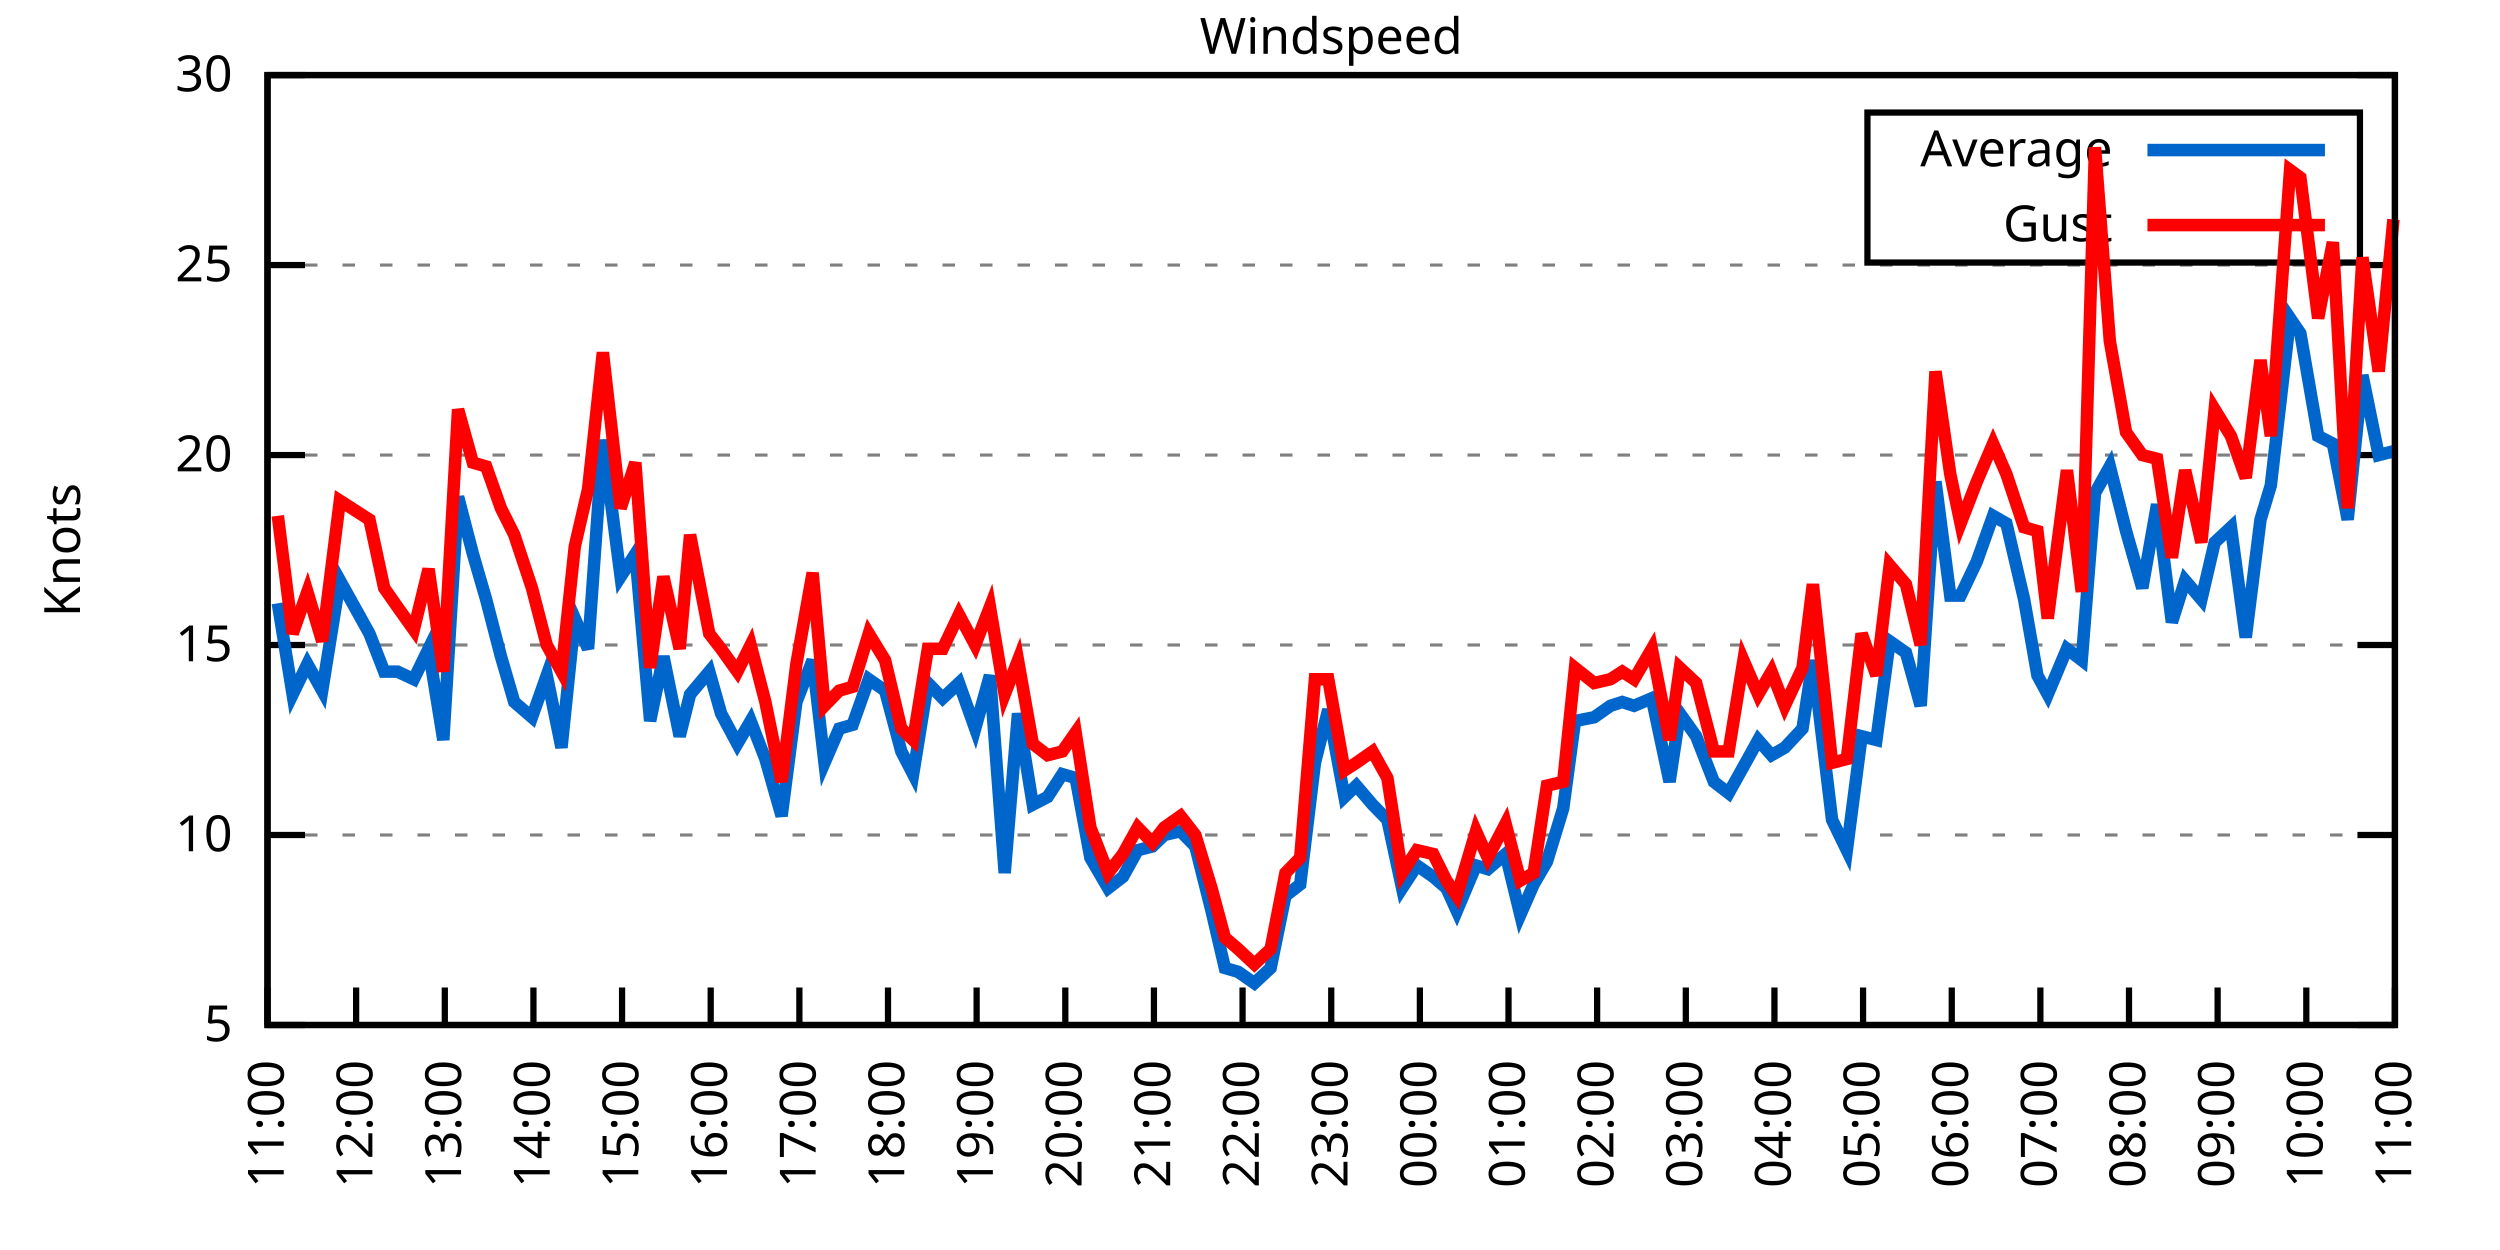
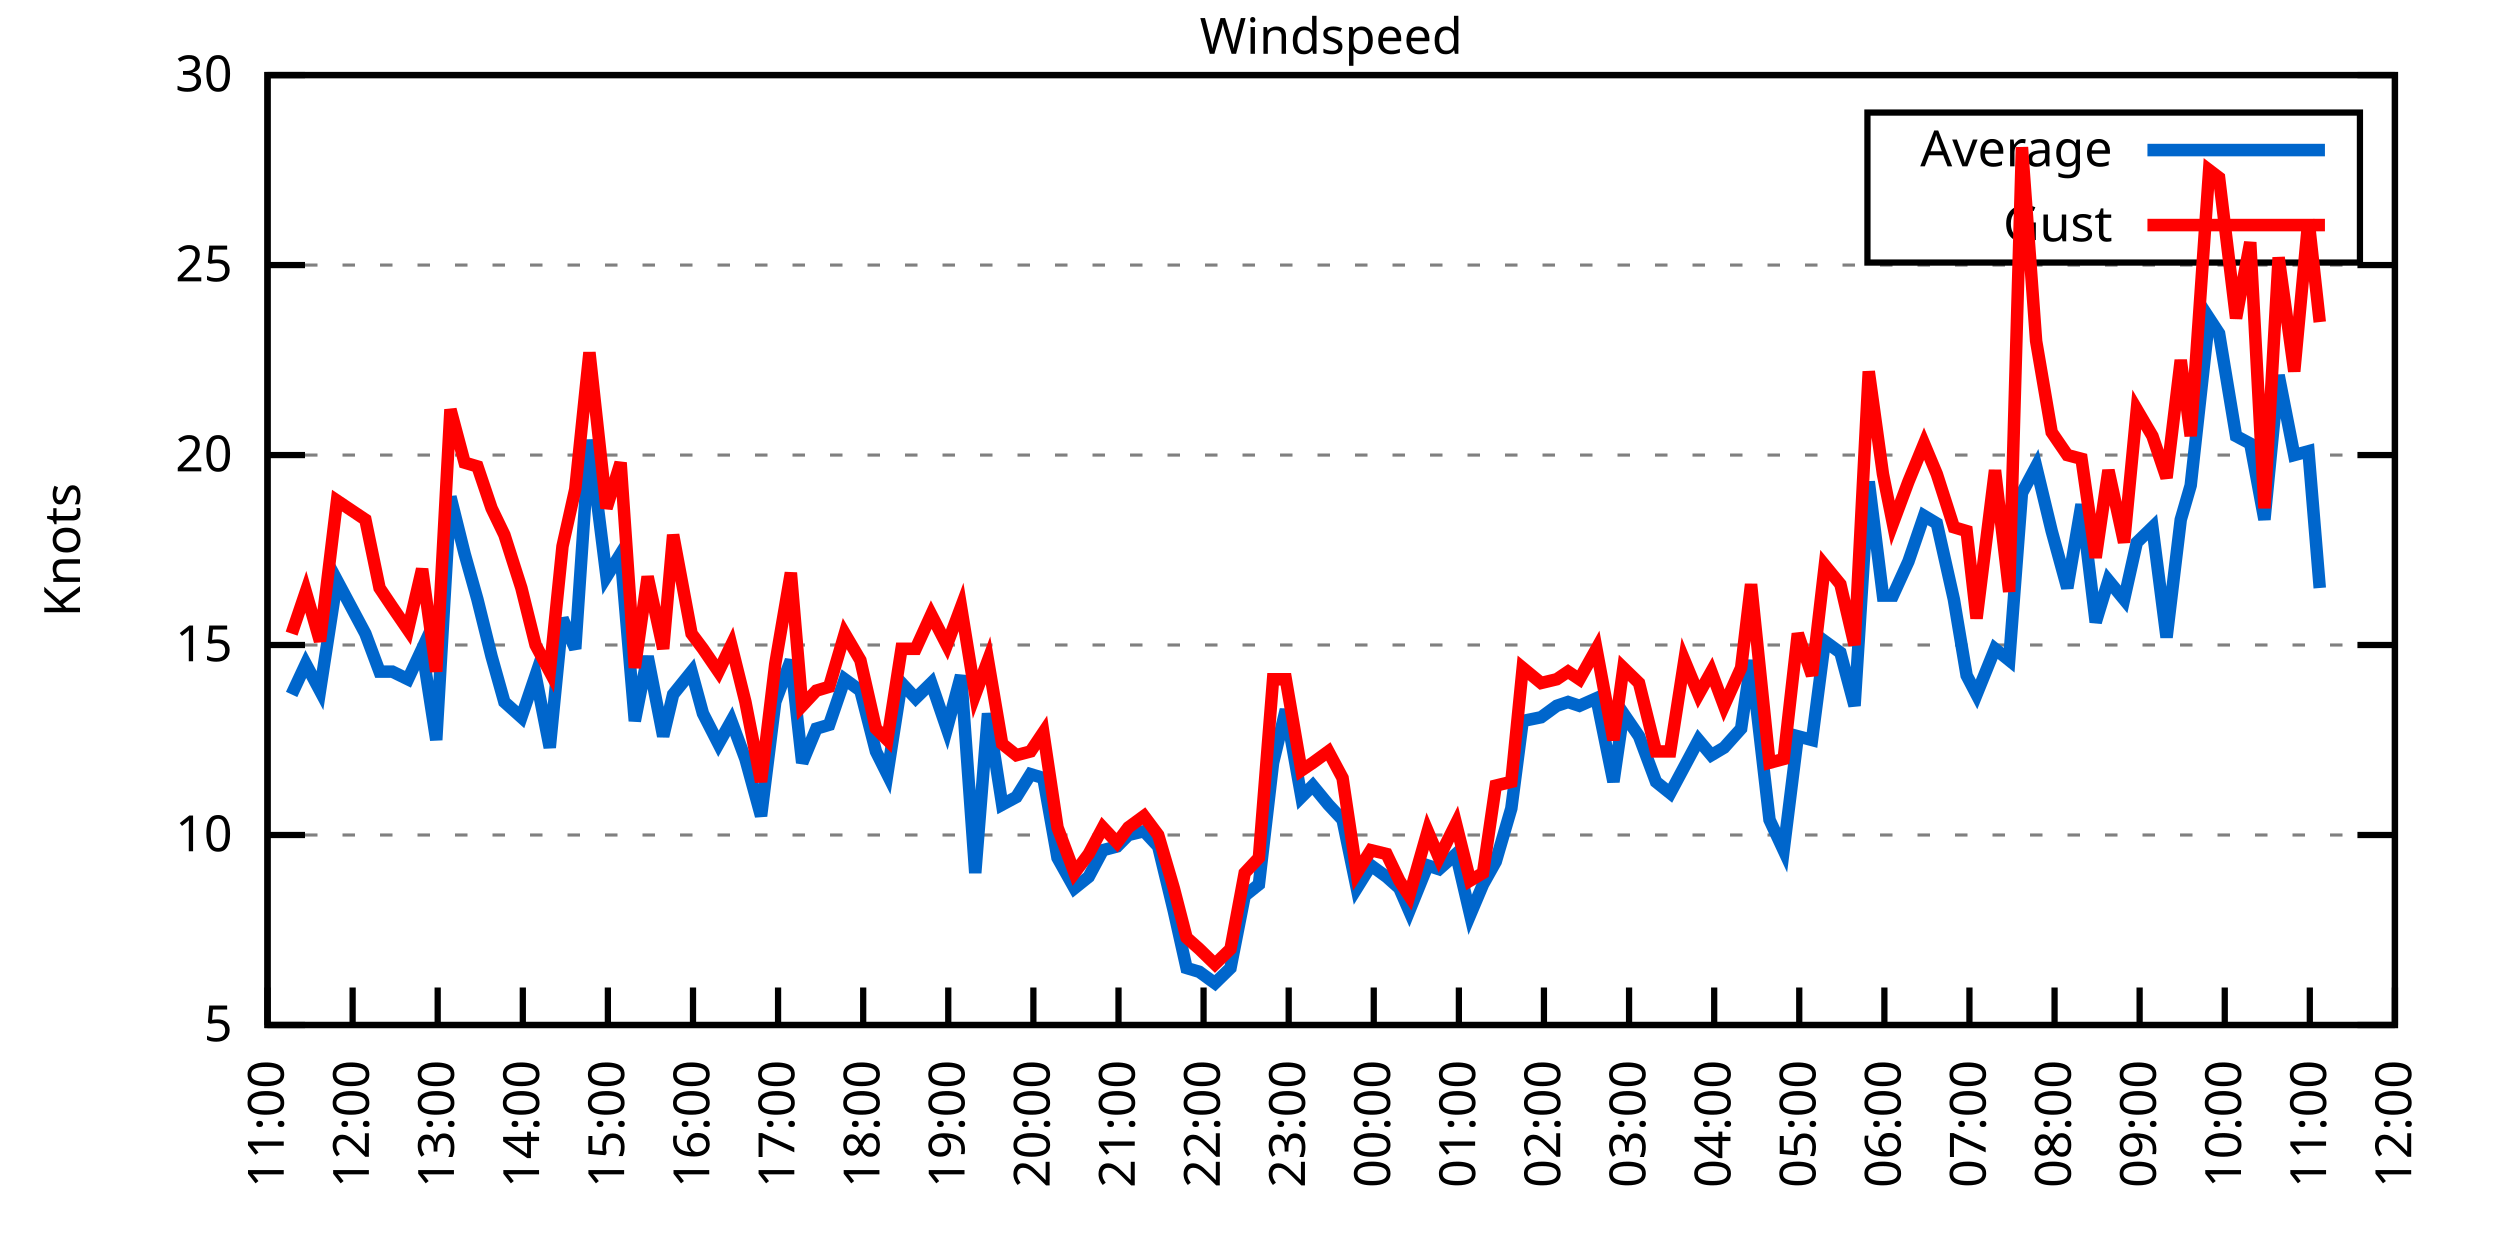
<svg xmlns="http://www.w3.org/2000/svg" xmlns:xlink="http://www.w3.org/1999/xlink" width="400" height="200" viewBox="0 0 400 200">
  <g id="gnuplot_canvas">
    <rect x="0" y="0" width="400" height="200" fill="none" />
    <defs>
      <circle id="gpDot" r="0.5" stroke-width="0.5" stroke="currentColor" />
      <path id="gpPt0" stroke-width="0.333" stroke="currentColor" d="M-1,0 h2 M0,-1 v2" />
      <path id="gpPt1" stroke-width="0.333" stroke="currentColor" d="M-1,-1 L1,1 M1,-1 L-1,1" />
      <path id="gpPt2" stroke-width="0.333" stroke="currentColor" d="M-1,0 L1,0 M0,-1 L0,1 M-1,-1 L1,1 M-1,1 L1,-1" />
      <rect id="gpPt3" stroke-width="0.333" stroke="currentColor" x="-1" y="-1" width="2" height="2" />
      <rect id="gpPt4" stroke-width="0.333" stroke="currentColor" fill="currentColor" x="-1" y="-1" width="2" height="2" />
      <circle id="gpPt5" stroke-width="0.333" stroke="currentColor" cx="0" cy="0" r="1" />
      <use xlink:href="#gpPt5" id="gpPt6" fill="currentColor" stroke="none" />
      <path id="gpPt7" stroke-width="0.333" stroke="currentColor" d="M0,-1.33 L-1.33,0.67 L1.33,0.67 z" />
      <use xlink:href="#gpPt7" id="gpPt8" fill="currentColor" stroke="none" />
      <use xlink:href="#gpPt7" id="gpPt9" stroke="currentColor" transform="rotate(180)" />
      <use xlink:href="#gpPt9" id="gpPt10" fill="currentColor" stroke="none" />
      <use xlink:href="#gpPt3" id="gpPt11" stroke="currentColor" transform="rotate(45)" />
      <use xlink:href="#gpPt11" id="gpPt12" fill="currentColor" stroke="none" />
      <path id="gpPt13" stroke-width="0.333" stroke="currentColor" d="M0,1.330 L1.265,0.411 L0.782,-1.067 L-0.782,-1.076 L-1.265,0.411 z" />
      <use xlink:href="#gpPt13" id="gpPt14" fill="currentColor" stroke="none" />
      <filter id="textbox" filterUnits="objectBoundingBox" x="0" y="0" height="1" width="1">
        <feFlood flood-color="white" flood-opacity="1" result="bgnd" />
        <feComposite in="SourceGraphic" in2="bgnd" operator="atop" />
      </filter>
      <filter id="greybox" filterUnits="objectBoundingBox" x="0" y="0" height="1" width="1">
        <feFlood flood-color="lightgrey" flood-opacity="1" result="grey" />
        <feComposite in="SourceGraphic" in2="grey" operator="atop" />
      </filter>
    </defs>
    <g fill="none" color="white" stroke="currentColor" stroke-width="1.00" stroke-linecap="butt" stroke-linejoin="miter">
</g>
    <g fill="none" color="black" stroke="currentColor" stroke-width="1.00" stroke-linecap="butt" stroke-linejoin="miter">
      <g stroke="none" shape-rendering="crispEdges">
        <polygon fill="rgb(255, 255, 255)" points="42.80,164.00 383.18,164.00 383.18,12.02 42.80,12.02 " />
      </g>
    </g>
    <g fill="none" color="black" stroke="currentColor" stroke-width="1.00" stroke-linecap="butt" stroke-linejoin="miter">
</g>
    <g fill="none" color="black" stroke="black" stroke-width="0.50" stroke-linecap="butt" stroke-linejoin="miter">
</g>
    <g fill="none" color="gray" stroke="currentColor" stroke-width="0.50" stroke-linecap="butt" stroke-linejoin="miter">
      <path stroke="gray" stroke-dasharray="2,4" class="gridline" d="M42.80,164.00 L383.19,164.00  " />
    </g>
    <g fill="none" color="gray" stroke="gray" stroke-width="1.00" stroke-linecap="butt" stroke-linejoin="miter">
</g>
    <g fill="none" color="black" stroke="currentColor" stroke-width="1.00" stroke-linecap="butt" stroke-linejoin="miter">
      <path stroke="black" d="M42.80,164.00 L48.80,164.00 M383.19,164.00 L377.19,164.00  " />
      <g transform="translate(37.20,166.60)" stroke="none" fill="black" font-family="Sans" font-size="8.00" text-anchor="end">
        <text>
          <tspan font-family="Sans"> 5</tspan>
        </text>
      </g>
    </g>
    <g fill="none" color="black" stroke="currentColor" stroke-width="1.00" stroke-linecap="butt" stroke-linejoin="miter">
</g>
    <g fill="none" color="black" stroke="black" stroke-width="0.50" stroke-linecap="butt" stroke-linejoin="miter">
</g>
    <g fill="none" color="gray" stroke="currentColor" stroke-width="0.50" stroke-linecap="butt" stroke-linejoin="miter">
      <path stroke="gray" stroke-dasharray="2,4" class="gridline" d="M42.80,133.60 L383.19,133.60  " />
    </g>
    <g fill="none" color="gray" stroke="gray" stroke-width="1.00" stroke-linecap="butt" stroke-linejoin="miter">
</g>
    <g fill="none" color="black" stroke="currentColor" stroke-width="1.00" stroke-linecap="butt" stroke-linejoin="miter">
      <path stroke="black" d="M42.80,133.60 L48.80,133.60 M383.19,133.60 L377.19,133.60  " />
      <g transform="translate(37.20,136.20)" stroke="none" fill="black" font-family="Sans" font-size="8.00" text-anchor="end">
        <text>
          <tspan font-family="Sans"> 10</tspan>
        </text>
      </g>
    </g>
    <g fill="none" color="black" stroke="currentColor" stroke-width="1.00" stroke-linecap="butt" stroke-linejoin="miter">
</g>
    <g fill="none" color="black" stroke="black" stroke-width="0.50" stroke-linecap="butt" stroke-linejoin="miter">
</g>
    <g fill="none" color="gray" stroke="currentColor" stroke-width="0.50" stroke-linecap="butt" stroke-linejoin="miter">
      <path stroke="gray" stroke-dasharray="2,4" class="gridline" d="M42.80,103.20 L383.19,103.20  " />
    </g>
    <g fill="none" color="gray" stroke="gray" stroke-width="1.00" stroke-linecap="butt" stroke-linejoin="miter">
</g>
    <g fill="none" color="black" stroke="currentColor" stroke-width="1.00" stroke-linecap="butt" stroke-linejoin="miter">
      <path stroke="black" d="M42.80,103.20 L48.80,103.20 M383.19,103.20 L377.19,103.20  " />
      <g transform="translate(37.20,105.80)" stroke="none" fill="black" font-family="Sans" font-size="8.00" text-anchor="end">
        <text>
          <tspan font-family="Sans"> 15</tspan>
        </text>
      </g>
    </g>
    <g fill="none" color="black" stroke="currentColor" stroke-width="1.00" stroke-linecap="butt" stroke-linejoin="miter">
</g>
    <g fill="none" color="black" stroke="black" stroke-width="0.50" stroke-linecap="butt" stroke-linejoin="miter">
</g>
    <g fill="none" color="gray" stroke="currentColor" stroke-width="0.50" stroke-linecap="butt" stroke-linejoin="miter">
      <path stroke="gray" stroke-dasharray="2,4" class="gridline" d="M42.80,72.81 L383.19,72.81  " />
    </g>
    <g fill="none" color="gray" stroke="gray" stroke-width="1.00" stroke-linecap="butt" stroke-linejoin="miter">
</g>
    <g fill="none" color="black" stroke="currentColor" stroke-width="1.00" stroke-linecap="butt" stroke-linejoin="miter">
      <path stroke="black" d="M42.80,72.81 L48.80,72.81 M383.19,72.81 L377.19,72.81  " />
      <g transform="translate(37.20,75.41)" stroke="none" fill="black" font-family="Sans" font-size="8.00" text-anchor="end">
        <text>
          <tspan font-family="Sans"> 20</tspan>
        </text>
      </g>
    </g>
    <g fill="none" color="black" stroke="currentColor" stroke-width="1.00" stroke-linecap="butt" stroke-linejoin="miter">
</g>
    <g fill="none" color="black" stroke="black" stroke-width="0.50" stroke-linecap="butt" stroke-linejoin="miter">
</g>
    <g fill="none" color="gray" stroke="currentColor" stroke-width="0.50" stroke-linecap="butt" stroke-linejoin="miter">
      <path stroke="gray" stroke-dasharray="2,4" class="gridline" d="M42.80,42.41 L383.19,42.41  " />
    </g>
    <g fill="none" color="gray" stroke="gray" stroke-width="1.00" stroke-linecap="butt" stroke-linejoin="miter">
</g>
    <g fill="none" color="black" stroke="currentColor" stroke-width="1.00" stroke-linecap="butt" stroke-linejoin="miter">
      <path stroke="black" d="M42.80,42.41 L48.80,42.41 M383.19,42.41 L377.19,42.41  " />
      <g transform="translate(37.20,45.01)" stroke="none" fill="black" font-family="Sans" font-size="8.00" text-anchor="end">
        <text>
          <tspan font-family="Sans"> 25</tspan>
        </text>
      </g>
    </g>
    <g fill="none" color="black" stroke="currentColor" stroke-width="1.00" stroke-linecap="butt" stroke-linejoin="miter">
</g>
    <g fill="none" color="black" stroke="black" stroke-width="0.50" stroke-linecap="butt" stroke-linejoin="miter">
</g>
    <g fill="none" color="gray" stroke="currentColor" stroke-width="0.50" stroke-linecap="butt" stroke-linejoin="miter">
      <path stroke="gray" stroke-dasharray="2,4" class="gridline" d="M42.80,12.01 L383.19,12.01  " />
    </g>
    <g fill="none" color="gray" stroke="gray" stroke-width="1.00" stroke-linecap="butt" stroke-linejoin="miter">
</g>
    <g fill="none" color="black" stroke="currentColor" stroke-width="1.00" stroke-linecap="butt" stroke-linejoin="miter">
      <path stroke="black" d="M42.80,12.01 L48.80,12.01 M383.19,12.01 L377.19,12.01  " />
      <g transform="translate(37.20,14.61)" stroke="none" fill="black" font-family="Sans" font-size="8.00" text-anchor="end">
        <text>
          <tspan font-family="Sans"> 30</tspan>
        </text>
      </g>
    </g>
    <g fill="none" color="black" stroke="currentColor" stroke-width="1.00" stroke-linecap="butt" stroke-linejoin="miter">
      <path stroke="black" d="M42.80,164.00 L42.80,158.00  " />
      <g transform="translate(45.40,169.60) rotate(270.00)" stroke="none" fill="black" font-family="Sans" font-size="8.00" text-anchor="end">
        <text>
          <tspan font-family="Sans">11:00</tspan>
        </text>
      </g>
    </g>
    <g fill="none" color="black" stroke="currentColor" stroke-width="1.00" stroke-linecap="butt" stroke-linejoin="miter">
-       <path stroke="black" d="M56.98,164.00 L56.98,158.00  " />
-       <g transform="translate(59.58,169.60) rotate(270.00)" stroke="none" fill="black" font-family="Sans" font-size="8.00" text-anchor="end">
+       <path stroke="black" d="M56.42,164.00 L56.42,158.00  " />
+       <g transform="translate(59.02,169.60) rotate(270.00)" stroke="none" fill="black" font-family="Sans" font-size="8.00" text-anchor="end">
        <text>
          <tspan font-family="Sans">12:00</tspan>
        </text>
      </g>
    </g>
    <g fill="none" color="black" stroke="currentColor" stroke-width="1.00" stroke-linecap="butt" stroke-linejoin="miter">
-       <path stroke="black" d="M71.17,164.00 L71.17,158.00  " />
-       <g transform="translate(73.77,169.60) rotate(270.00)" stroke="none" fill="black" font-family="Sans" font-size="8.00" text-anchor="end">
+       <path stroke="black" d="M70.03,164.00 L70.03,158.00  " />
+       <g transform="translate(72.63,169.60) rotate(270.00)" stroke="none" fill="black" font-family="Sans" font-size="8.00" text-anchor="end">
        <text>
          <tspan font-family="Sans">13:00</tspan>
        </text>
      </g>
    </g>
    <g fill="none" color="black" stroke="currentColor" stroke-width="1.00" stroke-linecap="butt" stroke-linejoin="miter">
-       <path stroke="black" d="M85.35,164.00 L85.35,158.00  " />
-       <g transform="translate(87.95,169.60) rotate(270.00)" stroke="none" fill="black" font-family="Sans" font-size="8.00" text-anchor="end">
+       <path stroke="black" d="M83.65,164.00 L83.65,158.00  " />
+       <g transform="translate(86.25,169.60) rotate(270.00)" stroke="none" fill="black" font-family="Sans" font-size="8.00" text-anchor="end">
        <text>
          <tspan font-family="Sans">14:00</tspan>
        </text>
      </g>
    </g>
    <g fill="none" color="black" stroke="currentColor" stroke-width="1.00" stroke-linecap="butt" stroke-linejoin="miter">
-       <path stroke="black" d="M99.53,164.00 L99.53,158.00  " />
-       <g transform="translate(102.13,169.60) rotate(270.00)" stroke="none" fill="black" font-family="Sans" font-size="8.00" text-anchor="end">
+       <path stroke="black" d="M97.26,164.00 L97.26,158.00  " />
+       <g transform="translate(99.86,169.60) rotate(270.00)" stroke="none" fill="black" font-family="Sans" font-size="8.00" text-anchor="end">
        <text>
          <tspan font-family="Sans">15:00</tspan>
        </text>
      </g>
    </g>
    <g fill="none" color="black" stroke="currentColor" stroke-width="1.00" stroke-linecap="butt" stroke-linejoin="miter">
-       <path stroke="black" d="M113.71,164.00 L113.71,158.00  " />
-       <g transform="translate(116.31,169.60) rotate(270.00)" stroke="none" fill="black" font-family="Sans" font-size="8.00" text-anchor="end">
+       <path stroke="black" d="M110.88,164.00 L110.88,158.00  " />
+       <g transform="translate(113.48,169.60) rotate(270.00)" stroke="none" fill="black" font-family="Sans" font-size="8.00" text-anchor="end">
        <text>
          <tspan font-family="Sans">16:00</tspan>
        </text>
      </g>
    </g>
    <g fill="none" color="black" stroke="currentColor" stroke-width="1.00" stroke-linecap="butt" stroke-linejoin="miter">
-       <path stroke="black" d="M127.90,164.00 L127.90,158.00  " />
-       <g transform="translate(130.50,169.60) rotate(270.00)" stroke="none" fill="black" font-family="Sans" font-size="8.00" text-anchor="end">
+       <path stroke="black" d="M124.49,164.00 L124.49,158.00  " />
+       <g transform="translate(127.09,169.60) rotate(270.00)" stroke="none" fill="black" font-family="Sans" font-size="8.00" text-anchor="end">
        <text>
          <tspan font-family="Sans">17:00</tspan>
        </text>
      </g>
    </g>
    <g fill="none" color="black" stroke="currentColor" stroke-width="1.00" stroke-linecap="butt" stroke-linejoin="miter">
-       <path stroke="black" d="M142.08,164.00 L142.08,158.00  " />
-       <g transform="translate(144.68,169.60) rotate(270.00)" stroke="none" fill="black" font-family="Sans" font-size="8.00" text-anchor="end">
+       <path stroke="black" d="M138.11,164.00 L138.11,158.00  " />
+       <g transform="translate(140.71,169.60) rotate(270.00)" stroke="none" fill="black" font-family="Sans" font-size="8.00" text-anchor="end">
        <text>
          <tspan font-family="Sans">18:00</tspan>
        </text>
      </g>
    </g>
    <g fill="none" color="black" stroke="currentColor" stroke-width="1.00" stroke-linecap="butt" stroke-linejoin="miter">
-       <path stroke="black" d="M156.26,164.00 L156.26,158.00  " />
-       <g transform="translate(158.86,169.60) rotate(270.00)" stroke="none" fill="black" font-family="Sans" font-size="8.00" text-anchor="end">
+       <path stroke="black" d="M151.72,164.00 L151.72,158.00  " />
+       <g transform="translate(154.32,169.60) rotate(270.00)" stroke="none" fill="black" font-family="Sans" font-size="8.00" text-anchor="end">
        <text>
          <tspan font-family="Sans">19:00</tspan>
        </text>
      </g>
    </g>
    <g fill="none" color="black" stroke="currentColor" stroke-width="1.00" stroke-linecap="butt" stroke-linejoin="miter">
-       <path stroke="black" d="M170.45,164.00 L170.45,158.00  " />
-       <g transform="translate(173.05,169.60) rotate(270.00)" stroke="none" fill="black" font-family="Sans" font-size="8.00" text-anchor="end">
+       <path stroke="black" d="M165.34,164.00 L165.34,158.00  " />
+       <g transform="translate(167.94,169.60) rotate(270.00)" stroke="none" fill="black" font-family="Sans" font-size="8.00" text-anchor="end">
        <text>
          <tspan font-family="Sans">20:00</tspan>
        </text>
      </g>
    </g>
    <g fill="none" color="black" stroke="currentColor" stroke-width="1.00" stroke-linecap="butt" stroke-linejoin="miter">
-       <path stroke="black" d="M184.63,164.00 L184.63,158.00  " />
-       <g transform="translate(187.23,169.60) rotate(270.00)" stroke="none" fill="black" font-family="Sans" font-size="8.00" text-anchor="end">
+       <path stroke="black" d="M178.96,164.00 L178.96,158.00  " />
+       <g transform="translate(181.56,169.60) rotate(270.00)" stroke="none" fill="black" font-family="Sans" font-size="8.00" text-anchor="end">
        <text>
          <tspan font-family="Sans">21:00</tspan>
        </text>
      </g>
    </g>
    <g fill="none" color="black" stroke="currentColor" stroke-width="1.00" stroke-linecap="butt" stroke-linejoin="miter">
-       <path stroke="black" d="M198.81,164.00 L198.81,158.00  " />
-       <g transform="translate(201.41,169.60) rotate(270.00)" stroke="none" fill="black" font-family="Sans" font-size="8.00" text-anchor="end">
+       <path stroke="black" d="M192.57,164.00 L192.57,158.00  " />
+       <g transform="translate(195.17,169.60) rotate(270.00)" stroke="none" fill="black" font-family="Sans" font-size="8.00" text-anchor="end">
        <text>
          <tspan font-family="Sans">22:00</tspan>
        </text>
      </g>
    </g>
    <g fill="none" color="black" stroke="currentColor" stroke-width="1.00" stroke-linecap="butt" stroke-linejoin="miter">
-       <path stroke="black" d="M213.00,164.00 L213.00,158.00  " />
-       <g transform="translate(215.60,169.60) rotate(270.00)" stroke="none" fill="black" font-family="Sans" font-size="8.00" text-anchor="end">
+       <path stroke="black" d="M206.19,164.00 L206.19,158.00  " />
+       <g transform="translate(208.79,169.60) rotate(270.00)" stroke="none" fill="black" font-family="Sans" font-size="8.00" text-anchor="end">
        <text>
          <tspan font-family="Sans">23:00</tspan>
        </text>
      </g>
    </g>
    <g fill="none" color="black" stroke="currentColor" stroke-width="1.00" stroke-linecap="butt" stroke-linejoin="miter">
-       <path stroke="black" d="M227.18,164.00 L227.18,158.00  " />
-       <g transform="translate(229.78,169.60) rotate(270.00)" stroke="none" fill="black" font-family="Sans" font-size="8.00" text-anchor="end">
+       <path stroke="black" d="M219.80,164.00 L219.80,158.00  " />
+       <g transform="translate(222.40,169.60) rotate(270.00)" stroke="none" fill="black" font-family="Sans" font-size="8.00" text-anchor="end">
        <text>
          <tspan font-family="Sans">00:00</tspan>
        </text>
      </g>
    </g>
    <g fill="none" color="black" stroke="currentColor" stroke-width="1.00" stroke-linecap="butt" stroke-linejoin="miter">
-       <path stroke="black" d="M241.36,164.00 L241.36,158.00  " />
-       <g transform="translate(243.96,169.60) rotate(270.00)" stroke="none" fill="black" font-family="Sans" font-size="8.00" text-anchor="end">
+       <path stroke="black" d="M233.42,164.00 L233.42,158.00  " />
+       <g transform="translate(236.02,169.60) rotate(270.00)" stroke="none" fill="black" font-family="Sans" font-size="8.00" text-anchor="end">
        <text>
          <tspan font-family="Sans">01:00</tspan>
        </text>
      </g>
    </g>
    <g fill="none" color="black" stroke="currentColor" stroke-width="1.00" stroke-linecap="butt" stroke-linejoin="miter">
-       <path stroke="black" d="M255.54,164.00 L255.54,158.00  " />
-       <g transform="translate(258.14,169.60) rotate(270.00)" stroke="none" fill="black" font-family="Sans" font-size="8.00" text-anchor="end">
+       <path stroke="black" d="M247.03,164.00 L247.03,158.00  " />
+       <g transform="translate(249.63,169.60) rotate(270.00)" stroke="none" fill="black" font-family="Sans" font-size="8.00" text-anchor="end">
        <text>
          <tspan font-family="Sans">02:00</tspan>
        </text>
      </g>
    </g>
    <g fill="none" color="black" stroke="currentColor" stroke-width="1.00" stroke-linecap="butt" stroke-linejoin="miter">
-       <path stroke="black" d="M269.73,164.00 L269.73,158.00  " />
-       <g transform="translate(272.33,169.60) rotate(270.00)" stroke="none" fill="black" font-family="Sans" font-size="8.00" text-anchor="end">
+       <path stroke="black" d="M260.65,164.00 L260.65,158.00  " />
+       <g transform="translate(263.25,169.60) rotate(270.00)" stroke="none" fill="black" font-family="Sans" font-size="8.00" text-anchor="end">
        <text>
          <tspan font-family="Sans">03:00</tspan>
        </text>
      </g>
    </g>
    <g fill="none" color="black" stroke="currentColor" stroke-width="1.00" stroke-linecap="butt" stroke-linejoin="miter">
-       <path stroke="black" d="M283.91,164.00 L283.91,158.00  " />
-       <g transform="translate(286.51,169.60) rotate(270.00)" stroke="none" fill="black" font-family="Sans" font-size="8.00" text-anchor="end">
+       <path stroke="black" d="M274.27,164.00 L274.27,158.00  " />
+       <g transform="translate(276.87,169.60) rotate(270.00)" stroke="none" fill="black" font-family="Sans" font-size="8.00" text-anchor="end">
        <text>
          <tspan font-family="Sans">04:00</tspan>
        </text>
      </g>
    </g>
    <g fill="none" color="black" stroke="currentColor" stroke-width="1.00" stroke-linecap="butt" stroke-linejoin="miter">
-       <path stroke="black" d="M298.09,164.00 L298.09,158.00  " />
-       <g transform="translate(300.69,169.60) rotate(270.00)" stroke="none" fill="black" font-family="Sans" font-size="8.00" text-anchor="end">
+       <path stroke="black" d="M287.88,164.00 L287.88,158.00  " />
+       <g transform="translate(290.48,169.60) rotate(270.00)" stroke="none" fill="black" font-family="Sans" font-size="8.00" text-anchor="end">
        <text>
          <tspan font-family="Sans">05:00</tspan>
        </text>
      </g>
    </g>
    <g fill="none" color="black" stroke="currentColor" stroke-width="1.00" stroke-linecap="butt" stroke-linejoin="miter">
-       <path stroke="black" d="M312.28,164.00 L312.28,158.00  " />
-       <g transform="translate(314.88,169.60) rotate(270.00)" stroke="none" fill="black" font-family="Sans" font-size="8.00" text-anchor="end">
+       <path stroke="black" d="M301.50,164.00 L301.50,158.00  " />
+       <g transform="translate(304.10,169.60) rotate(270.00)" stroke="none" fill="black" font-family="Sans" font-size="8.00" text-anchor="end">
        <text>
          <tspan font-family="Sans">06:00</tspan>
        </text>
      </g>
    </g>
    <g fill="none" color="black" stroke="currentColor" stroke-width="1.00" stroke-linecap="butt" stroke-linejoin="miter">
-       <path stroke="black" d="M326.46,164.00 L326.46,158.00  " />
-       <g transform="translate(329.06,169.60) rotate(270.00)" stroke="none" fill="black" font-family="Sans" font-size="8.00" text-anchor="end">
+       <path stroke="black" d="M315.11,164.00 L315.11,158.00  " />
+       <g transform="translate(317.71,169.60) rotate(270.00)" stroke="none" fill="black" font-family="Sans" font-size="8.00" text-anchor="end">
        <text>
          <tspan font-family="Sans">07:00</tspan>
        </text>
      </g>
    </g>
    <g fill="none" color="black" stroke="currentColor" stroke-width="1.00" stroke-linecap="butt" stroke-linejoin="miter">
-       <path stroke="black" d="M340.64,164.00 L340.64,158.00  " />
-       <g transform="translate(343.24,169.60) rotate(270.00)" stroke="none" fill="black" font-family="Sans" font-size="8.00" text-anchor="end">
+       <path stroke="black" d="M328.73,164.00 L328.73,158.00  " />
+       <g transform="translate(331.33,169.60) rotate(270.00)" stroke="none" fill="black" font-family="Sans" font-size="8.00" text-anchor="end">
        <text>
          <tspan font-family="Sans">08:00</tspan>
        </text>
      </g>
    </g>
    <g fill="none" color="black" stroke="currentColor" stroke-width="1.00" stroke-linecap="butt" stroke-linejoin="miter">
-       <path stroke="black" d="M354.82,164.00 L354.82,158.00  " />
-       <g transform="translate(357.42,169.60) rotate(270.00)" stroke="none" fill="black" font-family="Sans" font-size="8.00" text-anchor="end">
+       <path stroke="black" d="M342.34,164.00 L342.34,158.00  " />
+       <g transform="translate(344.94,169.60) rotate(270.00)" stroke="none" fill="black" font-family="Sans" font-size="8.00" text-anchor="end">
        <text>
          <tspan font-family="Sans">09:00</tspan>
        </text>
      </g>
    </g>
    <g fill="none" color="black" stroke="currentColor" stroke-width="1.00" stroke-linecap="butt" stroke-linejoin="miter">
-       <path stroke="black" d="M369.01,164.00 L369.01,158.00  " />
-       <g transform="translate(371.61,169.60) rotate(270.00)" stroke="none" fill="black" font-family="Sans" font-size="8.00" text-anchor="end">
+       <path stroke="black" d="M355.96,164.00 L355.96,158.00  " />
+       <g transform="translate(358.56,169.60) rotate(270.00)" stroke="none" fill="black" font-family="Sans" font-size="8.00" text-anchor="end">
        <text>
          <tspan font-family="Sans">10:00</tspan>
+         </text>
+       </g>
+     </g>
+     <g fill="none" color="black" stroke="currentColor" stroke-width="1.00" stroke-linecap="butt" stroke-linejoin="miter">
+       <path stroke="black" d="M369.57,164.00 L369.57,158.00  " />
+       <g transform="translate(372.17,169.60) rotate(270.00)" stroke="none" fill="black" font-family="Sans" font-size="8.00" text-anchor="end">
+         <text>
+           <tspan font-family="Sans">11:00</tspan>
        </text>
      </g>
    </g>
    <g fill="none" color="black" stroke="currentColor" stroke-width="1.00" stroke-linecap="butt" stroke-linejoin="miter">
      <path stroke="black" d="M383.19,164.00 L383.19,158.00  " />
      <g transform="translate(385.79,169.60) rotate(270.00)" stroke="none" fill="black" font-family="Sans" font-size="8.00" text-anchor="end">
        <text>
-           <tspan font-family="Sans">11:00</tspan>
+           <tspan font-family="Sans">12:00</tspan>
        </text>
      </g>
    </g>
    <g fill="none" color="black" stroke="currentColor" stroke-width="1.00" stroke-linecap="butt" stroke-linejoin="miter">
</g>
    <g fill="none" color="black" stroke="currentColor" stroke-width="1.00" stroke-linecap="butt" stroke-linejoin="miter">
      <path stroke="black" d="M42.80,12.01 L42.80,164.00 L383.19,164.00 L383.19,12.01 L42.80,12.01 Z  " />
    </g>
    <g fill="none" color="black" stroke="currentColor" stroke-width="1.00" stroke-linecap="butt" stroke-linejoin="miter">
</g>
    <g fill="none" color="black" stroke="currentColor" stroke-width="1.00" stroke-linecap="butt" stroke-linejoin="miter">
      <path stroke="black" d="M298.79,42.01 L298.79,18.01 L377.59,18.01 L377.59,42.01 L298.79,42.01 Z  " />
    </g>
    <g id="Windspeed_plot_1">
      <g fill="none" color="white" stroke="black" stroke-width="2.00" stroke-linecap="butt" stroke-linejoin="miter">
</g>
      <g fill="none" color="black" stroke="currentColor" stroke-width="2.00" stroke-linecap="butt" stroke-linejoin="miter">
        <g transform="translate(337.99,26.61)" stroke="none" fill="black" font-family="Sans" font-size="8.00" text-anchor="end">
          <text>
            <tspan font-family="Sans">Average</tspan>
          </text>
        </g>
      </g>
      <g fill="none" color="black" stroke="currentColor" stroke-width="2.00" stroke-linecap="butt" stroke-linejoin="miter">
-         <path stroke="rgb(  0, 102, 204)" d="M343.59,24.01 L371.99,24.01 M44.45,96.52 L46.82,111.11 L49.18,106.24 L51.55,110.50 L54.38,92.87 L59.11,101.38   L61.47,107.46 L63.60,107.46 L66.20,108.68 L68.57,103.81 L70.93,118.40 L73.29,79.49 L75.66,88.61 L77.78,95.91   L80.15,105.03 L82.28,112.32 L85.11,114.76 L87.48,108.07 L89.84,119.62 L91.97,98.95 L94.09,103.81 L96.46,70.37   L99.30,92.26 L101.66,88.61 L104.02,115.36 L106.15,105.03 L108.75,117.80 L110.41,111.11 L113.48,107.46 L115.37,114.15   L117.97,119.01 L120.10,115.36 L122.46,121.44 L125.06,130.56 L127.42,112.32 L130.02,105.64 L131.92,122.05 L134.28,116.58   L136.41,115.97 L139.01,108.68 L141.61,110.50 L144.21,120.23 L146.10,123.87 L148.46,109.28 L150.83,111.72 L153.43,109.28   L156.03,116.58 L158.39,108.07 L160.75,139.68 L162.88,114.15 L165.25,128.74 L167.61,127.52 L169.97,123.87 L172.10,124.48   L174.46,137.25 L177.30,142.11 L179.67,140.29 L182.03,136.03 L184.39,135.43 L186.28,133.60 L188.88,132.99 L191.25,135.43   L193.85,145.76 L195.98,154.88 L198.10,155.49 L200.70,157.31 L203.30,154.88 L205.67,143.33 L208.03,141.51 L210.39,122.05   L212.52,113.54 L215.12,127.52 L217.01,125.70 L219.61,128.74 L221.98,131.17 L224.34,142.11 L226.71,138.47 L229.31,140.29   L231.43,142.11 L233.09,145.76 L236.16,138.47 L238.05,139.07 L240.89,136.64 L243.25,146.37 L245.38,141.51 L247.51,137.86   L250.11,129.35 L252.00,115.36 L255.07,114.76 L257.67,112.93 L259.56,112.32 L261.45,112.93 L264.29,111.72 L267.13,125.09   L268.78,114.15 L271.38,117.80 L274.22,125.09 L276.58,126.91 L278.95,122.66 L281.31,118.40 L283.44,120.83 L285.56,119.62   L288.40,116.58 L290.06,105.64 L293.13,131.17 L295.49,136.03 L297.86,117.80 L300.22,118.40 L302.35,102.60 L304.95,104.42   L307.31,112.93 L309.68,77.06 L312.04,95.30 L313.69,95.30 L316.29,89.83 L318.89,82.53 L321.02,83.75 L323.86,95.91   L325.99,108.07 L327.64,111.11 L330.71,103.81 L333.08,105.64 L335.20,78.89 L337.57,74.63 L340.17,84.97 L342.77,94.08   L345.13,80.71 L347.50,99.56 L349.62,92.87 L352.22,95.91 L354.35,86.79 L356.95,84.36 L359.32,101.99 L361.68,83.14   L363.33,77.67 L366.41,50.92 L368.06,53.35 L370.90,69.77 L373.26,70.98 L375.63,83.14 L377.99,60.04 L380.59,72.81   L382.95,72.20  " />
+         <path stroke="rgb(  0, 102, 204)" d="M343.59,24.01 L371.99,24.01 M46.66,111.11 L48.93,106.24 L51.20,110.50 L53.92,92.87 L58.46,101.38 L60.73,107.46   L62.77,107.46 L65.27,108.68 L67.54,103.81 L69.80,118.40 L72.07,79.49 L74.34,88.61 L76.39,95.91 L78.65,105.03   L80.70,112.32 L83.42,114.76 L85.69,108.07 L87.96,119.62 L90.00,98.95 L92.04,103.81 L94.31,70.37 L97.04,92.26   L99.30,88.61 L101.57,115.36 L103.62,105.03 L106.11,117.80 L107.70,111.11 L110.65,107.46 L112.47,114.15 L114.96,119.01   L117.01,115.36 L119.27,121.44 L121.77,130.56 L124.04,112.32 L126.54,105.64 L128.35,122.05 L130.62,116.58 L132.66,115.97   L135.16,108.68 L137.66,110.50 L140.15,120.23 L141.97,123.87 L144.24,109.28 L146.51,111.72 L149.00,109.28 L151.50,116.58   L153.77,108.07 L156.04,139.68 L158.08,114.15 L160.35,128.74 L162.62,127.52 L164.89,123.87 L166.93,124.48 L169.20,137.25   L171.92,142.11 L174.19,140.29 L176.46,136.03 L178.73,135.43 L180.54,133.60 L183.04,132.99 L185.31,135.43 L187.81,145.76   L189.85,154.88 L191.89,155.49 L194.39,157.31 L196.88,154.88 L199.15,143.33 L201.42,141.51 L203.69,122.05 L205.73,113.54   L208.23,127.52 L210.04,125.70 L212.54,128.74 L214.81,131.17 L217.08,142.11 L219.35,138.47 L221.85,140.29 L223.89,142.11   L225.48,145.76 L228.43,138.47 L230.24,139.07 L232.96,136.64 L235.23,146.37 L237.28,141.51 L239.32,137.86 L241.81,129.35   L243.63,115.36 L246.58,114.76 L249.08,112.93 L250.89,112.32 L252.71,112.93 L255.43,111.72 L258.15,125.09 L259.74,114.15   L262.24,117.80 L264.96,125.09 L267.23,126.91 L269.50,122.66 L271.77,118.40 L273.81,120.83 L275.85,119.62 L278.58,116.58   L280.17,105.64 L283.12,131.17 L285.38,136.03 L287.65,117.80 L289.92,118.40 L291.97,102.60 L294.46,104.42 L296.73,112.93   L299.00,77.06 L301.27,95.30 L302.86,95.30 L305.35,89.83 L307.85,82.53 L309.89,83.75 L312.62,95.91 L314.66,108.07   L316.25,111.11 L319.20,103.81 L321.47,105.64 L323.51,78.89 L325.78,74.63 L328.27,84.97 L330.77,94.08 L333.04,80.71   L335.31,99.56 L337.35,92.87 L339.85,95.91 L341.89,86.79 L344.39,84.36 L346.65,101.99 L348.92,83.14 L350.51,77.67   L353.46,50.92 L355.05,53.35 L357.77,69.77 L360.04,70.98 L362.31,83.14 L364.58,60.04 L367.08,72.81 L369.35,72.20   L371.16,94.08  " />
      </g>
    </g>
    <g id="Windspeed_plot_2">
      <g fill="none" color="black" stroke="currentColor" stroke-width="2.00" stroke-linecap="butt" stroke-linejoin="miter">
        <g transform="translate(337.99,38.61)" stroke="none" fill="black" font-family="Sans" font-size="8.00" text-anchor="end">
          <text>
            <tspan font-family="Sans">Gust</tspan>
          </text>
        </g>
      </g>
      <g fill="none" color="black" stroke="currentColor" stroke-width="2.00" stroke-linecap="butt" stroke-linejoin="miter">
-         <path stroke="rgb(255,   0,   0)" d="M343.59,36.01 L371.99,36.01 M44.45,82.53 L46.82,101.38 L49.18,94.69 L51.55,102.60 L54.38,80.10 L59.11,83.14   L61.47,94.08 L63.60,97.12 L66.20,100.77 L68.57,91.04 L70.93,107.46 L73.29,65.51 L75.66,74.02 L77.78,74.63   L80.15,81.32 L82.28,85.57 L85.11,94.08 L87.48,103.20 L89.84,107.46 L91.97,87.40 L94.09,78.28 L96.46,56.39   L99.30,81.32 L101.66,74.02 L104.02,106.85 L106.15,92.26 L108.75,103.81 L110.41,85.57 L113.48,101.38 L115.37,103.81   L117.97,107.46 L120.10,103.20 L122.46,112.32 L125.06,125.09 L127.42,106.24 L130.02,91.65 L131.92,112.93 L134.28,110.50   L136.41,109.89 L139.01,101.38 L141.61,105.64 L144.21,116.58 L146.10,118.40 L148.46,103.81 L150.83,103.81 L153.43,98.34   L156.03,103.20 L158.39,97.12 L160.75,111.11 L162.88,105.64 L165.25,119.01 L167.61,120.83 L169.97,120.23 L172.10,117.19   L174.46,132.39 L177.30,139.68 L179.67,136.64 L182.03,132.39 L184.39,134.82 L186.28,132.39 L188.88,130.56 L191.25,133.60   L193.85,142.11 L195.98,150.02 L198.10,151.84 L200.70,154.27 L203.30,151.84 L205.67,139.68 L208.03,137.25 L210.39,108.68   L212.52,108.68 L215.12,123.27 L217.01,122.05 L219.61,120.23 L221.98,124.48 L224.34,139.68 L226.71,136.03 L229.31,136.64   L231.43,140.90 L233.09,143.33 L236.16,132.99 L238.05,137.25 L240.89,131.78 L243.25,140.90 L245.38,139.68 L247.51,125.70   L250.11,125.09 L252.00,106.85 L255.07,109.28 L257.67,108.68 L259.56,107.46 L261.45,108.68 L264.29,103.81 L267.13,118.40   L268.78,106.85 L271.38,109.28 L274.22,120.23 L276.58,120.23 L278.95,105.64 L281.31,111.11 L283.44,107.46 L285.56,112.93   L288.40,106.85 L290.06,93.48 L293.13,122.05 L295.49,121.44 L297.86,101.38 L300.22,108.07 L302.35,90.44 L304.95,93.48   L307.31,103.20 L309.68,59.43 L312.04,75.85 L313.69,83.75 L316.29,77.06 L318.89,70.98 L321.02,75.85 L323.86,84.36   L325.99,84.97 L327.64,98.95 L330.71,75.24 L333.08,94.69 L335.20,23.56 L337.57,54.57 L340.17,69.16 L342.77,72.81   L345.13,73.41 L347.50,89.22 L349.62,75.24 L352.22,86.79 L354.35,65.51 L356.95,69.77 L359.32,76.45 L361.68,57.61   L363.33,69.77 L366.41,27.21 L368.06,28.42 L370.90,50.92 L373.26,38.76 L375.63,81.32 L377.99,41.19 L380.59,59.43   L382.95,35.11  " />
+         <path stroke="rgb(255,   0,   0)" d="M343.59,36.01 L371.99,36.01 M46.66,101.38 L48.93,94.69 L51.20,102.60 L53.92,80.10 L58.46,83.14 L60.73,94.08   L62.77,97.12 L65.27,100.77 L67.54,91.04 L69.80,107.46 L72.07,65.51 L74.34,74.02 L76.39,74.63 L78.65,81.32   L80.70,85.57 L83.42,94.08 L85.69,103.20 L87.96,107.46 L90.00,87.40 L92.04,78.28 L94.31,56.39 L97.04,81.32   L99.30,74.02 L101.57,106.85 L103.62,92.26 L106.11,103.81 L107.70,85.57 L110.65,101.38 L112.47,103.81 L114.96,107.46   L117.01,103.20 L119.27,112.32 L121.77,125.09 L124.04,106.24 L126.54,91.65 L128.35,112.93 L130.62,110.50 L132.66,109.89   L135.16,101.38 L137.66,105.64 L140.15,116.58 L141.97,118.40 L144.24,103.81 L146.51,103.81 L149.00,98.34 L151.50,103.20   L153.77,97.12 L156.04,111.11 L158.08,105.64 L160.35,119.01 L162.62,120.83 L164.89,120.23 L166.93,117.19 L169.20,132.39   L171.92,139.68 L174.19,136.64 L176.46,132.39 L178.73,134.82 L180.54,132.39 L183.04,130.56 L185.31,133.60 L187.81,142.11   L189.85,150.02 L191.89,151.84 L194.39,154.27 L196.88,151.84 L199.15,139.68 L201.42,137.25 L203.69,108.68 L205.73,108.68   L208.23,123.27 L210.04,122.05 L212.54,120.23 L214.81,124.48 L217.08,139.68 L219.35,136.03 L221.85,136.64 L223.89,140.90   L225.48,143.33 L228.43,132.99 L230.24,137.25 L232.96,131.78 L235.23,140.90 L237.28,139.68 L239.32,125.70 L241.81,125.09   L243.63,106.85 L246.58,109.28 L249.08,108.68 L250.89,107.46 L252.71,108.68 L255.43,103.81 L258.15,118.40 L259.74,106.85   L262.24,109.28 L264.96,120.23 L267.23,120.23 L269.50,105.64 L271.77,111.11 L273.81,107.46 L275.85,112.93 L278.58,106.85   L280.17,93.48 L283.12,122.05 L285.38,121.44 L287.65,101.38 L289.92,108.07 L291.97,90.44 L294.46,93.48 L296.73,103.20   L299.00,59.43 L301.27,75.85 L302.86,83.75 L305.35,77.06 L307.85,70.98 L309.89,75.85 L312.62,84.36 L314.66,84.97   L316.25,98.95 L319.20,75.24 L321.47,94.69 L323.51,23.56 L325.78,54.57 L328.27,69.16 L330.77,72.81 L333.04,73.41   L335.31,89.22 L337.35,75.24 L339.85,86.79 L341.89,65.51 L344.39,69.77 L346.65,76.45 L348.92,57.61 L350.51,69.77   L353.46,27.21 L355.05,28.42 L357.77,50.92 L360.04,38.76 L362.31,81.32 L364.58,41.19 L367.08,59.43 L369.35,35.11   L371.16,51.53  " />
      </g>
    </g>
    <g fill="none" color="black" stroke="currentColor" stroke-width="2.00" stroke-linecap="butt" stroke-linejoin="miter">
</g>
    <g fill="none" color="black" stroke="black" stroke-width="1.00" stroke-linecap="butt" stroke-linejoin="miter">
</g>
    <g fill="none" color="black" stroke="currentColor" stroke-width="1.00" stroke-linecap="butt" stroke-linejoin="miter">
      <path stroke="black" d="M42.80,12.01 L42.80,164.00 L383.19,164.00 L383.19,12.01 L42.80,12.01 Z  " />
      <g transform="translate(12.80,88.01) rotate(270.00)" stroke="none" fill="black" font-family="Sans" font-size="8.00" text-anchor="middle">
        <text>
          <tspan font-family="Sans">Knots</tspan>
        </text>
      </g>
    </g>
    <g fill="none" color="black" stroke="currentColor" stroke-width="1.00" stroke-linecap="butt" stroke-linejoin="miter">
</g>
    <g fill="none" color="black" stroke="currentColor" stroke-width="1.00" stroke-linecap="butt" stroke-linejoin="miter">
      <g transform="translate(212.99,8.61)" stroke="none" fill="black" font-family="Sans" font-size="8.00" text-anchor="middle">
        <text>
          <tspan font-family="Sans">Windspeed</tspan>
        </text>
      </g>
    </g>
    <g fill="none" color="black" stroke="currentColor" stroke-width="1.00" stroke-linecap="butt" stroke-linejoin="miter">
</g>
  </g>
</svg>
